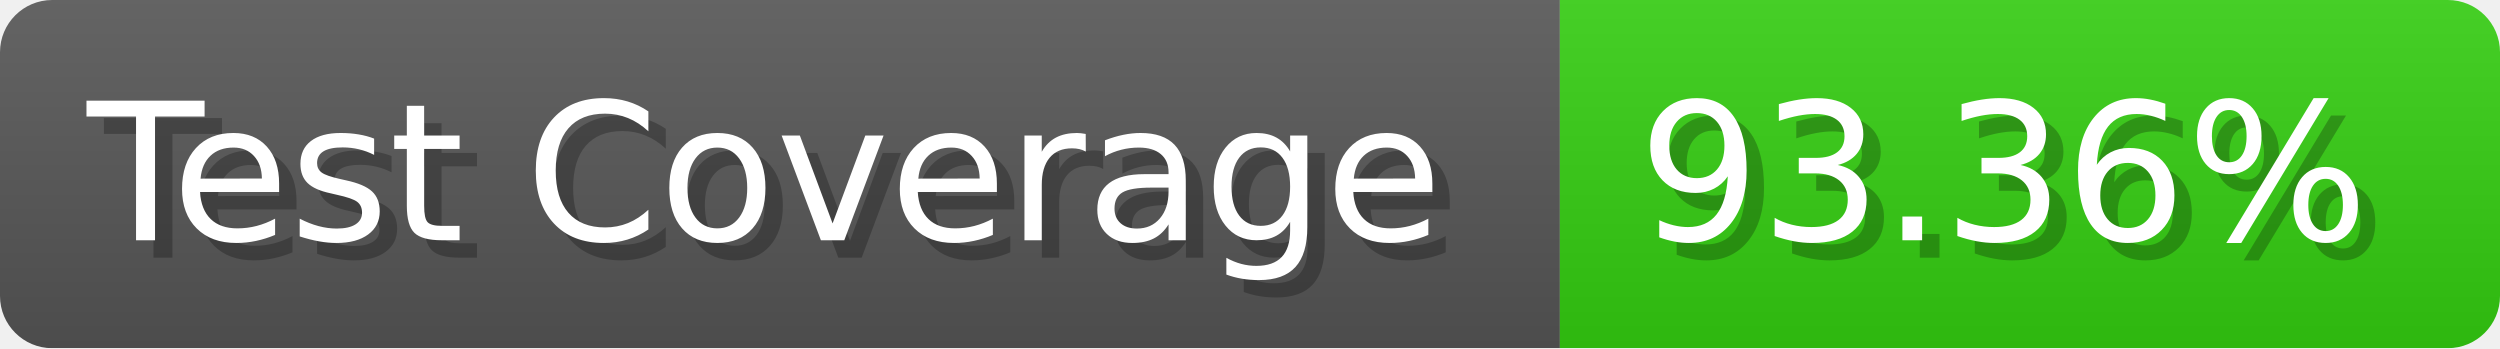
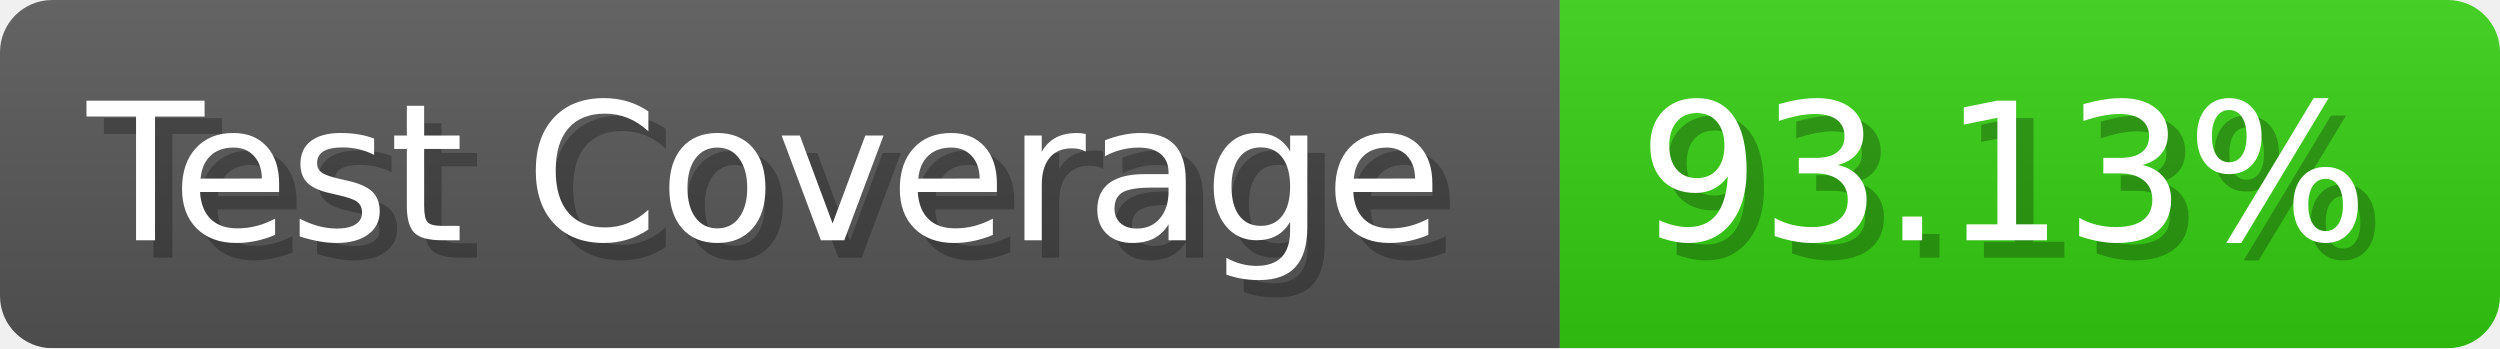
- <svg xmlns="http://www.w3.org/2000/svg" width="143.6" height="20" viewBox="0 0 1436 200" role="img" aria-label="Test Coverage: 93.36%">
+ <svg xmlns="http://www.w3.org/2000/svg" width="143.6" height="20" viewBox="0 0 1436 200" role="img" aria-label="Test Coverage: 93.13%">
  <linearGradient id="a" x2="0" y2="100%">
    <stop offset="0" stop-opacity=".1" stop-color="#EEE" />
    <stop offset="1" stop-opacity=".1" />
  </linearGradient>
  <mask id="m">
    <rect width="1436" height="200" rx="30" fill="#FFF" />
  </mask>
  <g mask="url(#m)">
    <rect width="896" height="200" fill="#555" />
    <rect width="540" height="200" fill="#3C1" x="896" />
    <rect width="1436" height="200" fill="url(#a)" />
  </g>
  <g aria-hidden="true" fill="#fff" text-anchor="start" font-family="Verdana,DejaVu Sans,sans-serif" font-size="110">
    <text x="60" y="148" textLength="796" fill="#000" opacity="0.25">Test Coverage</text>
    <text x="50" y="138" textLength="796">Test Coverage</text>
-     <text x="951" y="148" textLength="440" fill="#000" opacity="0.25">93.36%</text>
-     <text x="941" y="138" textLength="440">93.36%</text>
+     <text x="951" y="148" textLength="440" fill="#000" opacity="0.25">93.13%</text>
+     <text x="941" y="138" textLength="440">93.13%</text>
  </g>
</svg>
